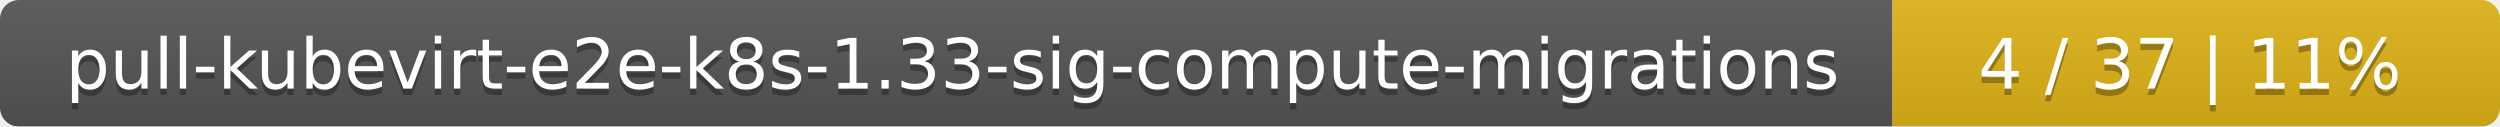
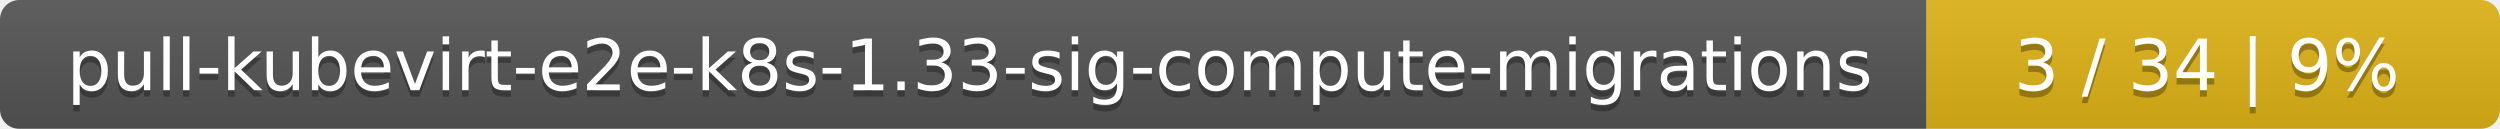
- <svg xmlns="http://www.w3.org/2000/svg" width="395" height="20">
+ <svg xmlns="http://www.w3.org/2000/svg" width="388" height="20">
  <linearGradient id="smooth" x2="0" y2="100%">
    <stop offset="0" stop-color="#bbb" stop-opacity=".1" />
    <stop offset="1" stop-opacity=".1" />
  </linearGradient>
  <mask id="round">
-     <rect width="395" height="20" rx="3" fill="#fff" />
+     <rect width="388" height="20" rx="3" fill="#fff" />
  </mask>
  <g mask="url(#round)">
    <rect width="299" height="20" fill="#555" />
-     <rect x="299" width="96" height="20" fill="#dfb317" />
-     <rect width="395" height="20" fill="url(#smooth)" />
+     <rect x="299" width="89" height="20" fill="#dfb317" />
+     <rect width="388" height="20" fill="url(#smooth)" />
  </g>
  <g fill="#fff" text-anchor="middle" font-family="DejaVu Sans,Verdana,Geneva,sans-serif" font-size="11">
    <text x="150.5" y="15" fill="#010101" fill-opacity=".3">pull-kubevirt-e2e-k8s-1.33-sig-compute-migrations</text>
    <text x="150.5" y="14">pull-kubevirt-e2e-k8s-1.33-sig-compute-migrations</text>
-     <text x="346" y="15" fill="#010101" fill-opacity=".3">4 / 37    |    11%</text>
-     <text x="346" y="14">4 / 37    |    11%</text>
+     <text x="342.5" y="15" fill="#010101" fill-opacity=".3">3 / 34    |    9%</text>
+     <text x="342.5" y="14">3 / 34    |    9%</text>
  </g>
</svg>
